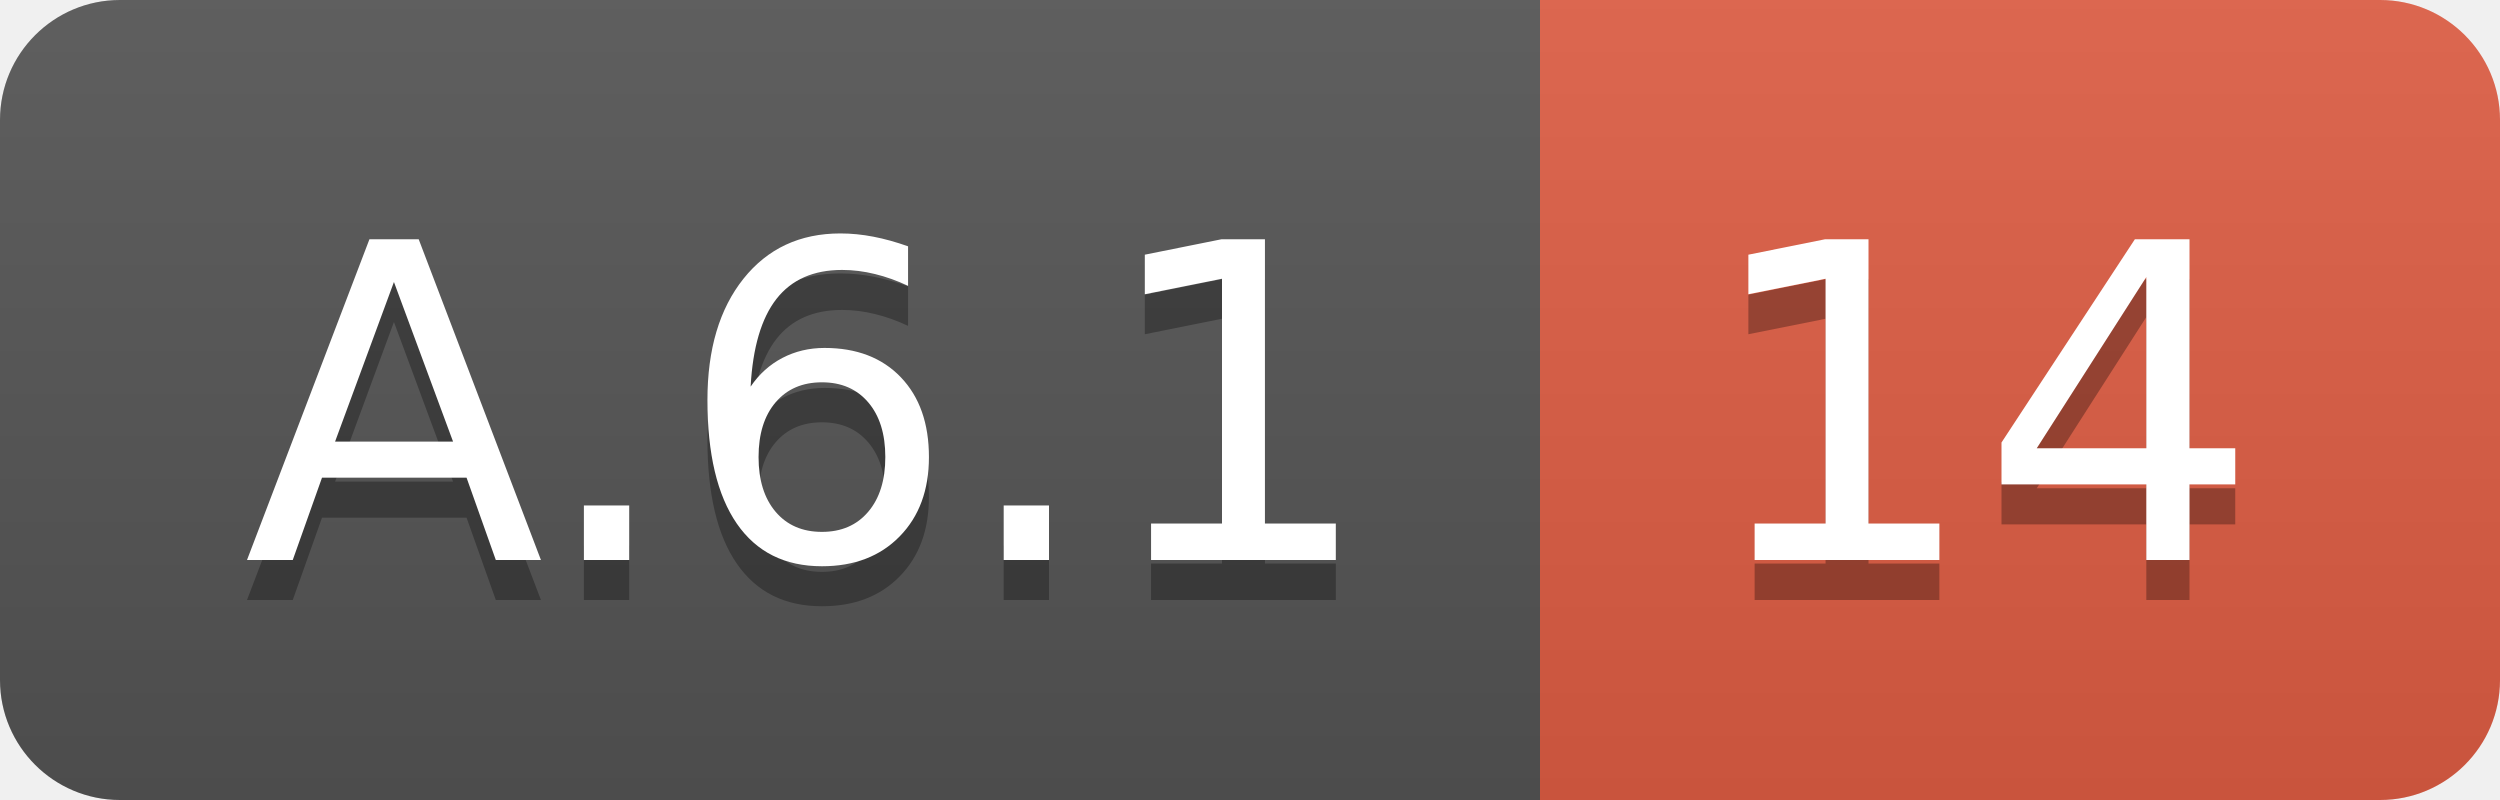
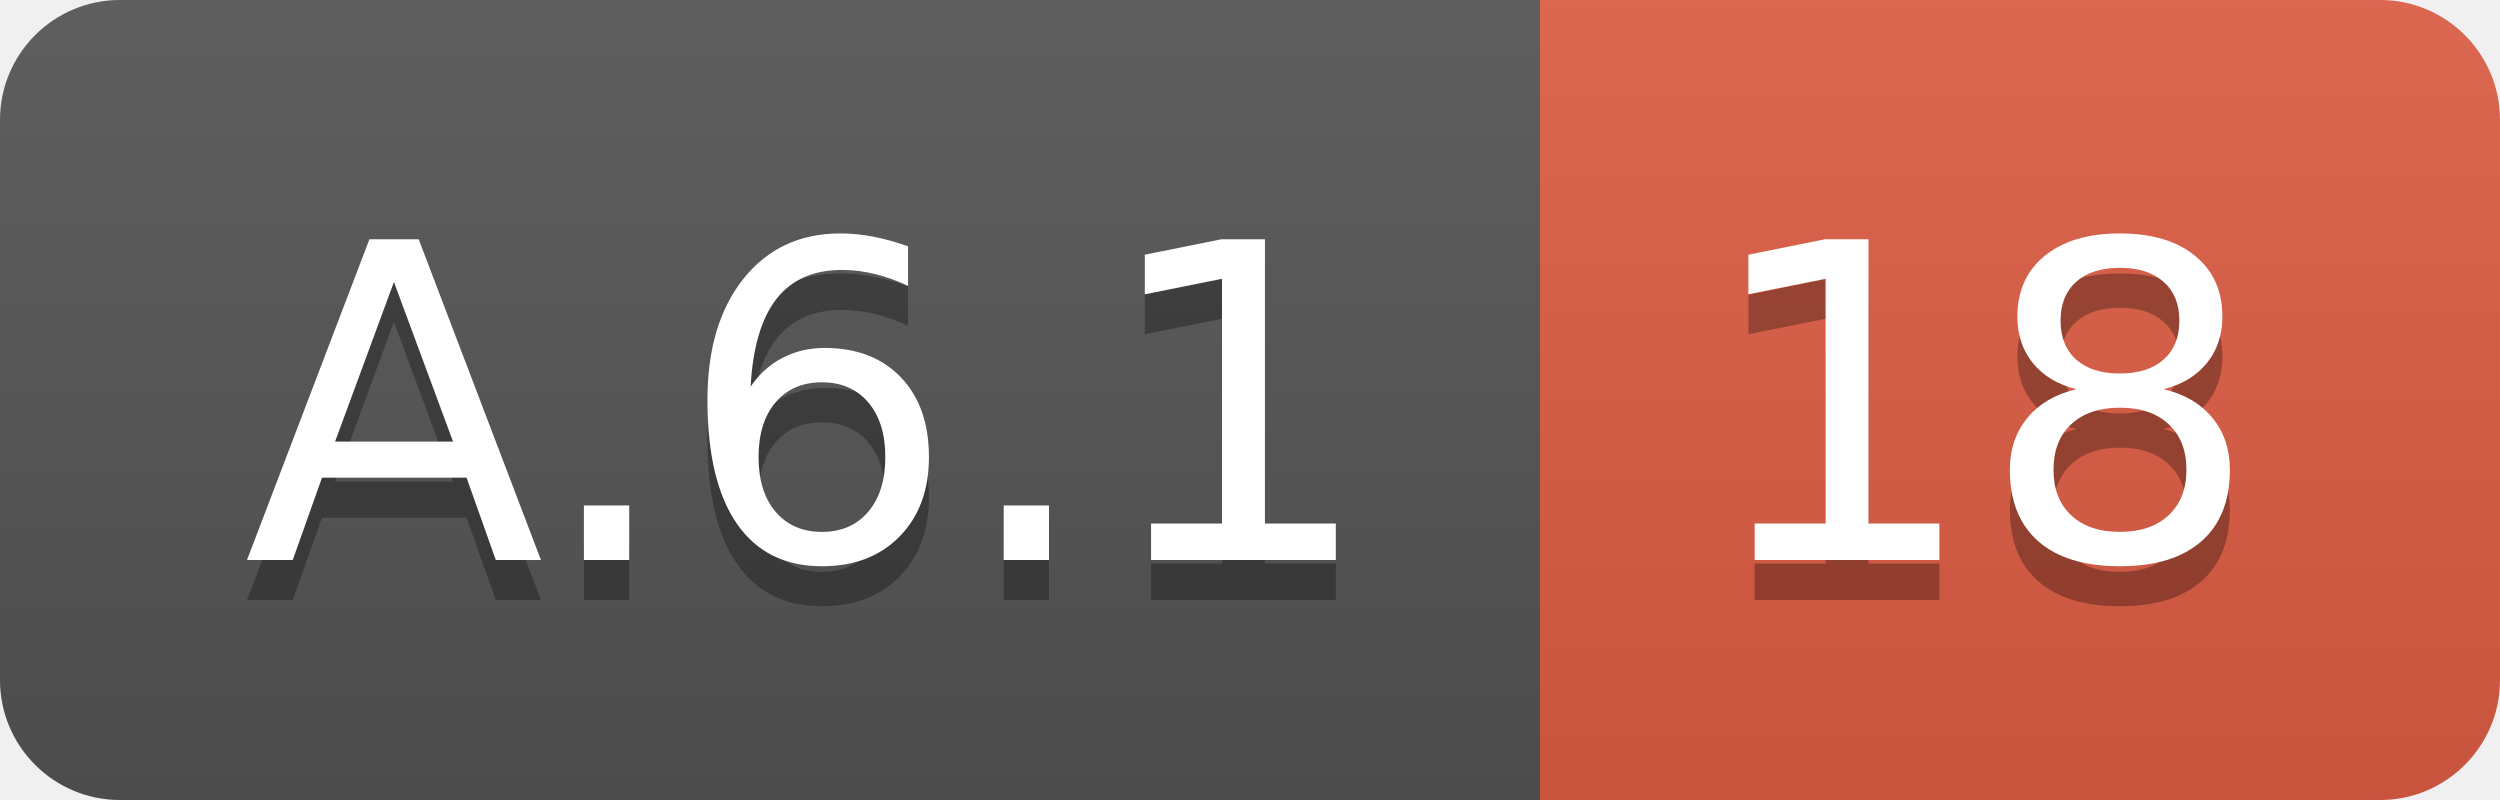
<svg xmlns="http://www.w3.org/2000/svg" width="62.5" height="20">
  <linearGradient id="smooth" x2="0" y2="100%">
    <stop offset="0" stop-color="#bbb" stop-opacity=".1" />
    <stop offset="1" stop-opacity=".1" />
  </linearGradient>
  <clipPath id="round">
    <rect width="62.5" height="20" rx="3" fill="#fff" />
  </clipPath>
  <g clip-path="url(#round)">
    <rect width="38.5" height="20" fill="#555" />
    <rect x="38.5" width="24.0" height="20" fill="#e05d44" />
    <rect width="62.5" height="20" fill="url(#smooth)" />
  </g>
  <g fill="#fff" text-anchor="middle" font-family="DejaVu Sans,Verdana,Geneva,sans-serif" font-size="110">
    <text x="202.5" y="150" fill="#010101" fill-opacity=".3" transform="scale(0.1)" textLength="285.0" lengthAdjust="spacing">A.6.1</text>
    <text x="202.5" y="140" transform="scale(0.1)" textLength="285.0" lengthAdjust="spacing">A.6.1</text>
-     <text x="495.0" y="150" fill="#010101" fill-opacity=".3" transform="scale(0.1)" textLength="140.0" lengthAdjust="spacing">14</text>
-     <text x="495.0" y="140" transform="scale(0.1)" textLength="140.0" lengthAdjust="spacing">14</text>
+     <text x="495.0" y="150" fill="#010101" fill-opacity=".3" transform="scale(0.1)" textLength="140.0" lengthAdjust="spacing">18</text>
+     <text x="495.0" y="140" transform="scale(0.1)" textLength="140.0" lengthAdjust="spacing">18</text>
  </g>
</svg>
